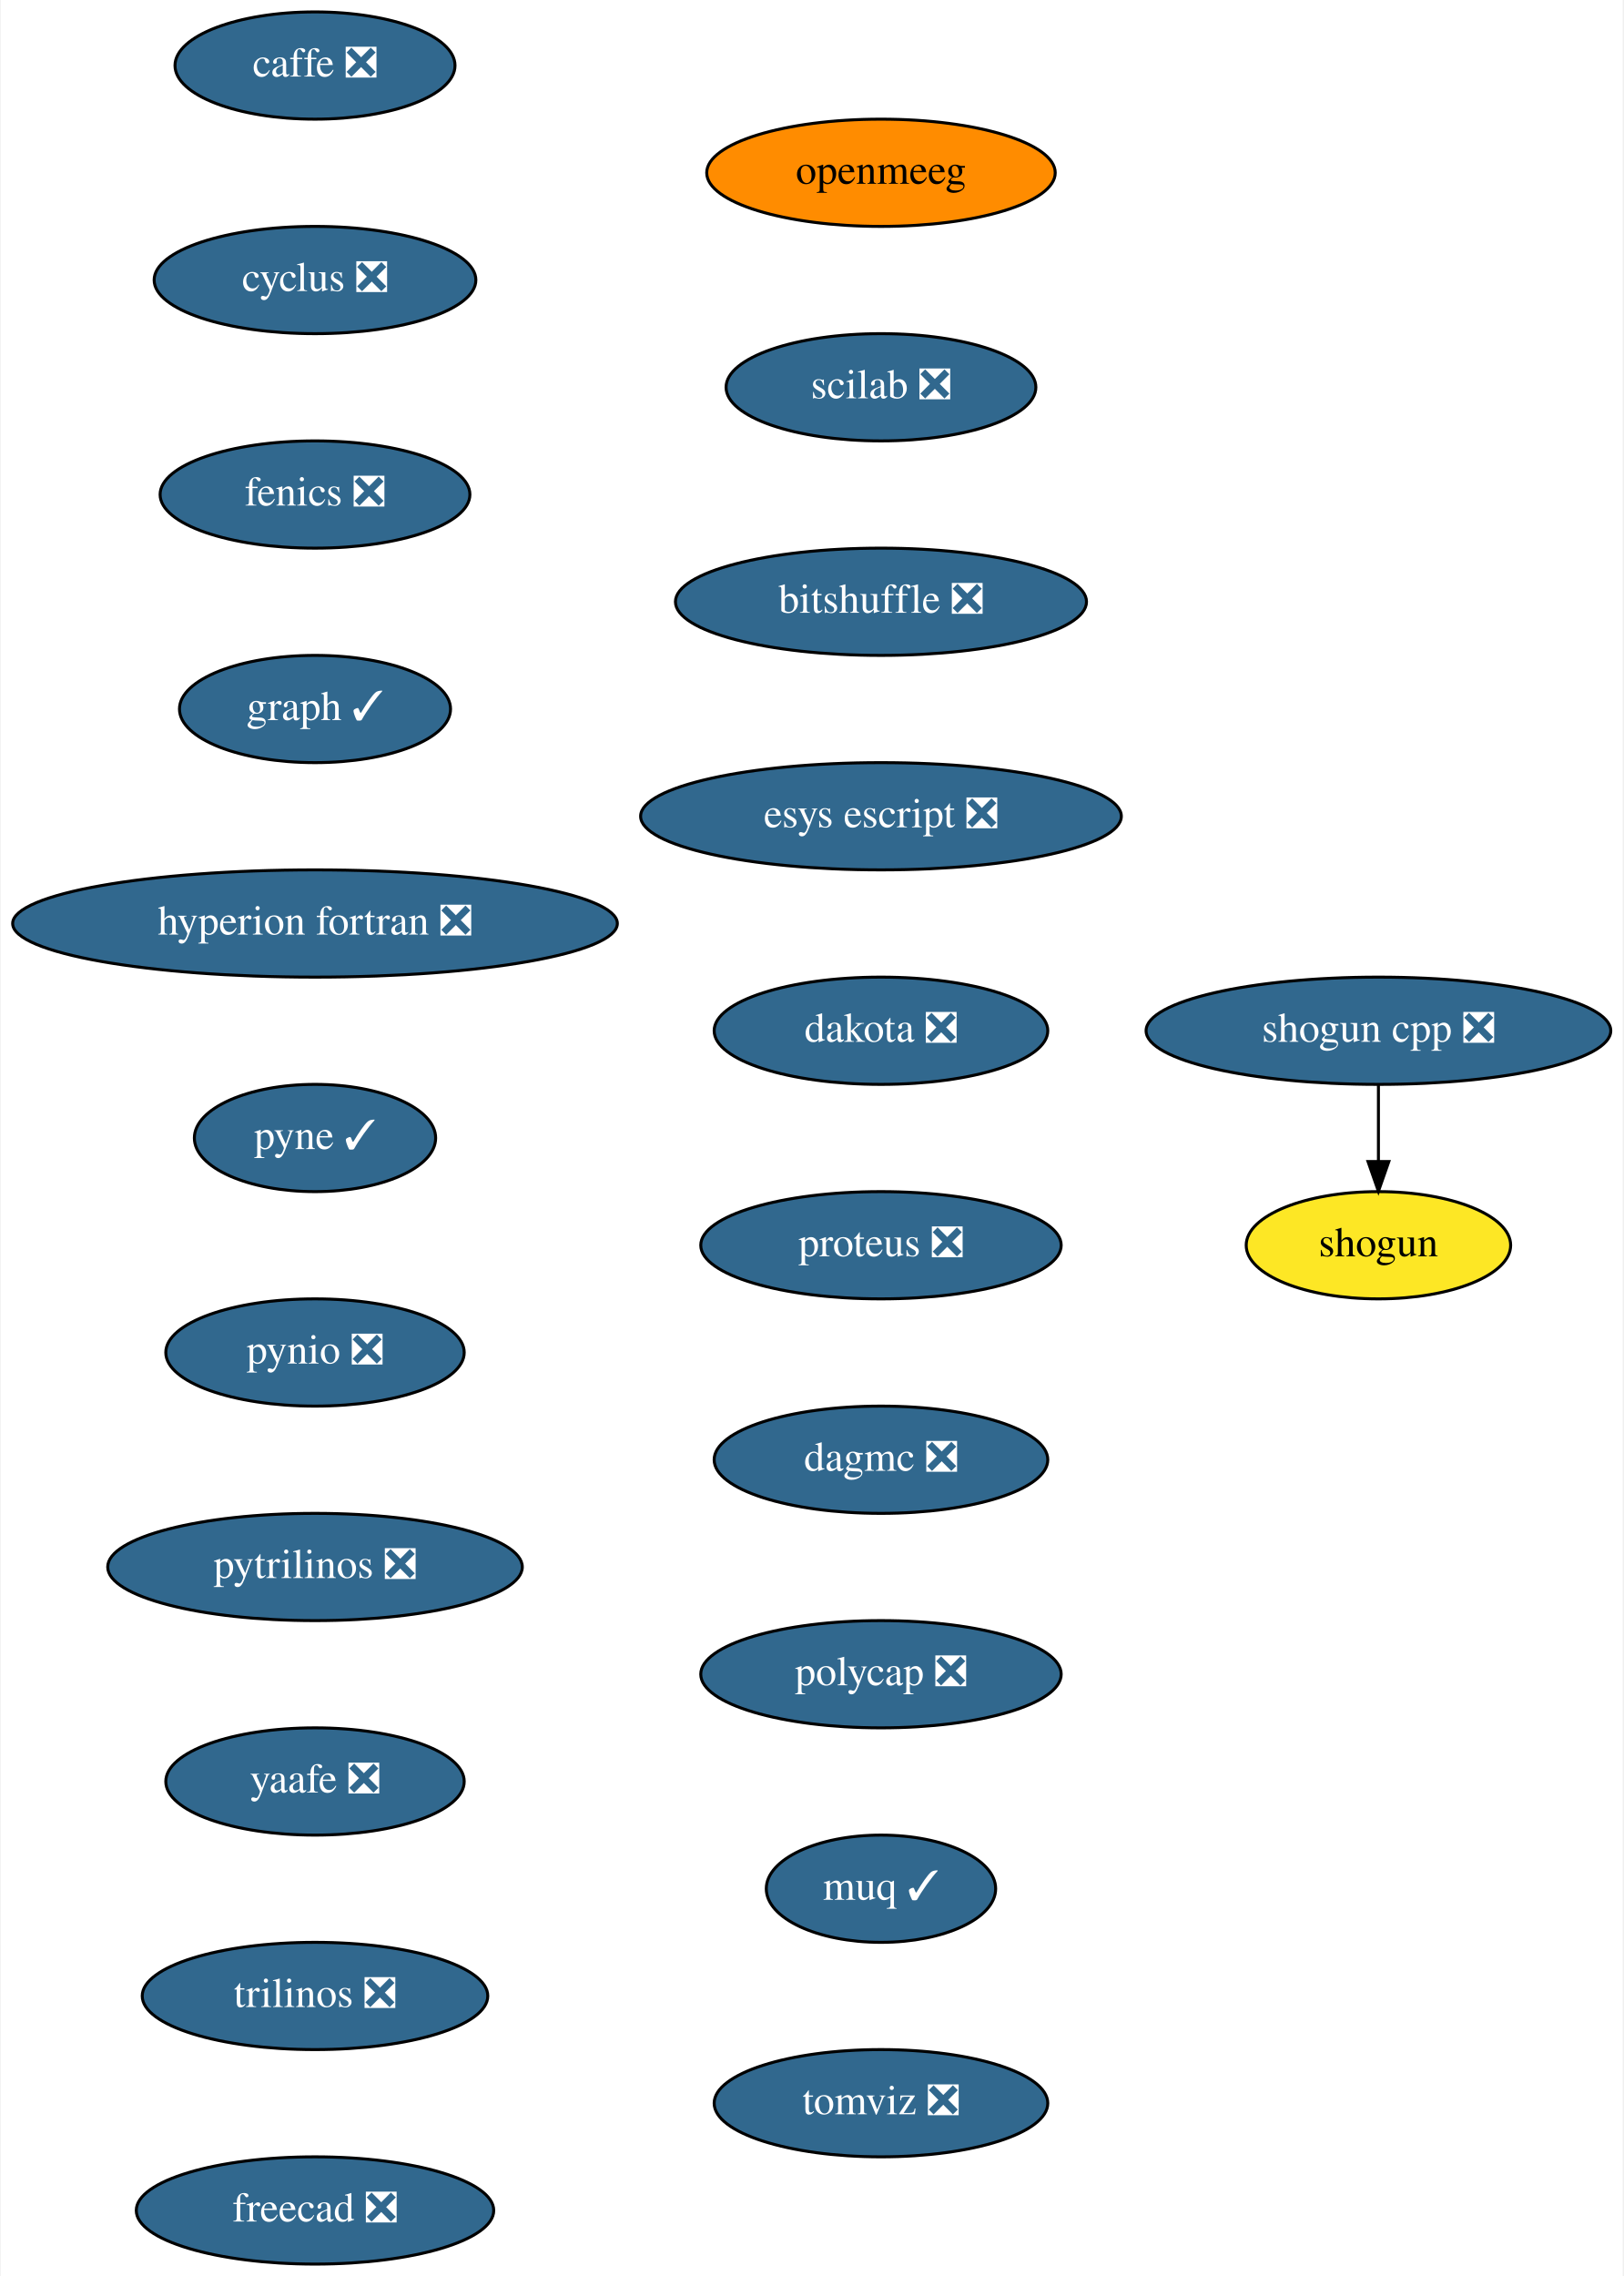
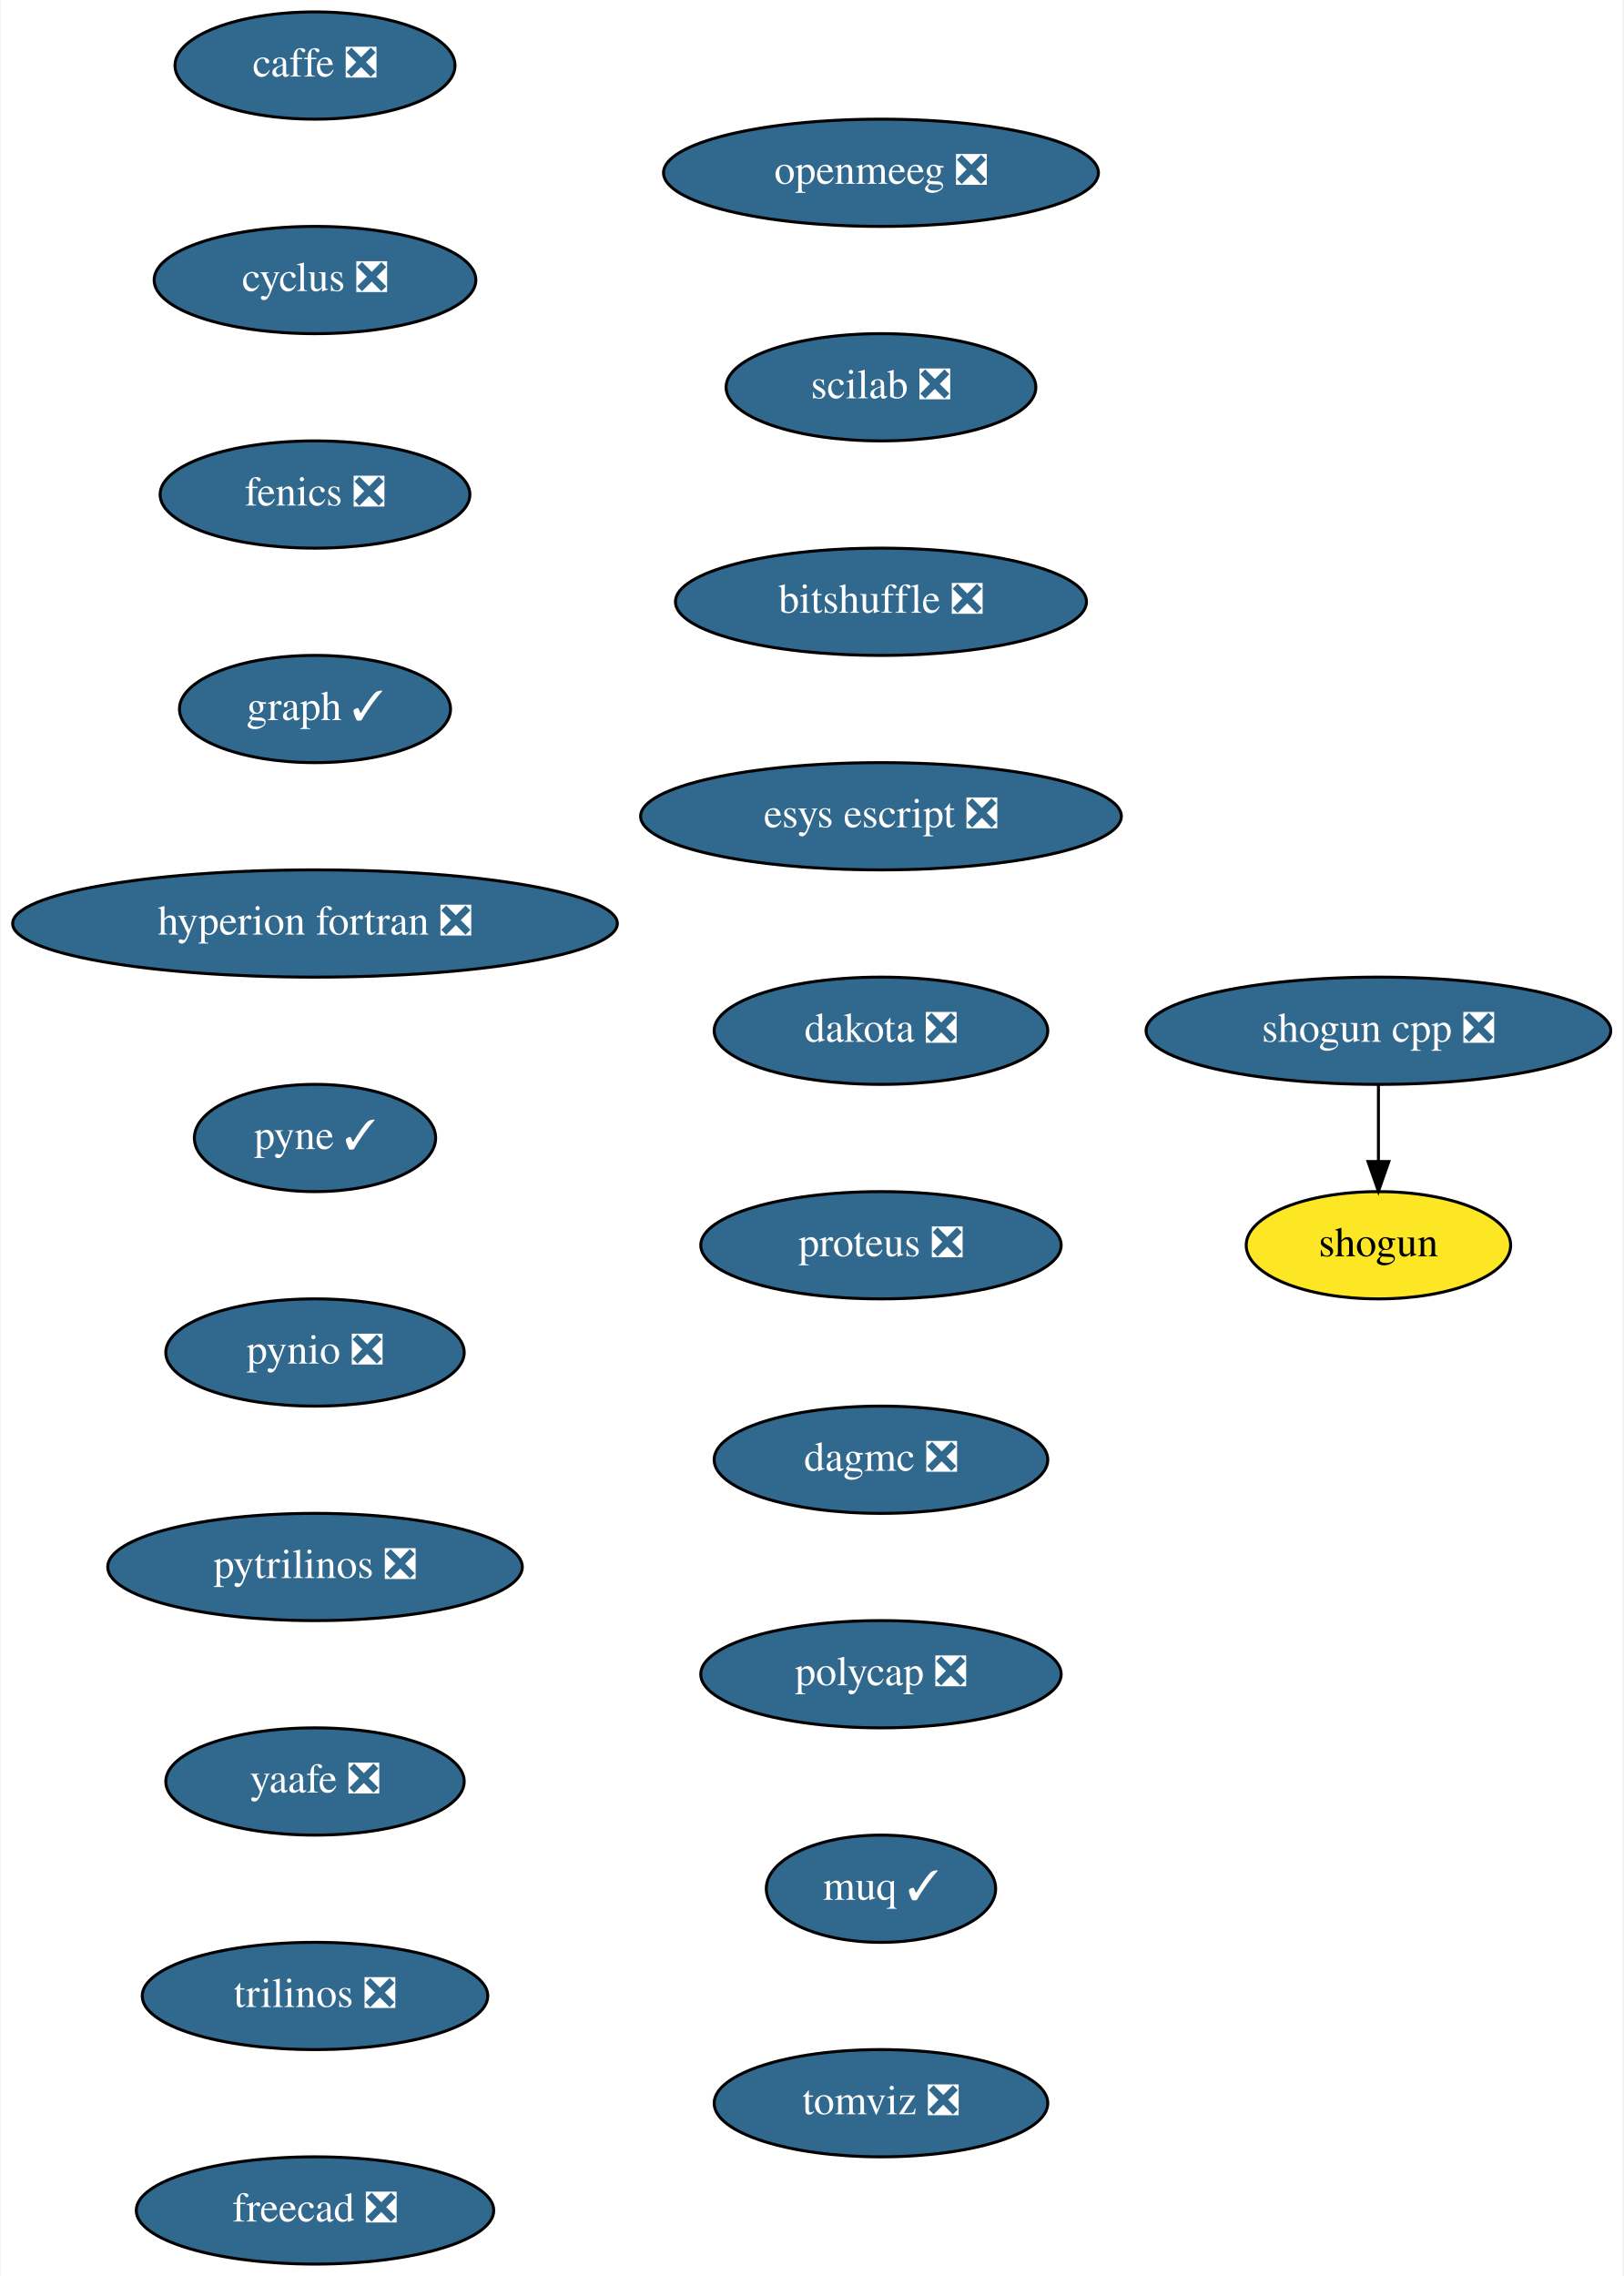
<svg xmlns="http://www.w3.org/2000/svg" xmlns:xlink="http://www.w3.org/1999/xlink" width="545pt" height="764pt" viewBox="0.00 0.00 544.50 764.00">
  <g id="graph0" class="graph" transform="scale(1 1) rotate(0) translate(4 760)">
    <polygon fill="white" stroke="transparent" points="-4,4 -4,-760 540.5,-760 540.5,4 -4,4" />
    <g id="node1" class="node">
      <g id="a_node1">
        <a xlink:href="https://github.com/conda-forge/caffe-feedstock/pull/72" xlink:title="caffe ❎">
          <ellipse fill="#31688e" stroke="black" cx="101.5" cy="-738" rx="47" ry="18" />
          <text text-anchor="middle" x="101.5" y="-734.3" font-family="Times,serif" font-size="14.00" fill="white">caffe ❎</text>
        </a>
      </g>
    </g>
    <g id="node2" class="node">
      <g id="a_node2">
        <a xlink:href="https://github.com/conda-forge/cyclus-feedstock/pull/63" xlink:title="cyclus ❎">
          <ellipse fill="#31688e" stroke="black" cx="101.5" cy="-666" rx="54" ry="18" />
          <text text-anchor="middle" x="101.5" y="-662.3" font-family="Times,serif" font-size="14.00" fill="white">cyclus ❎</text>
        </a>
      </g>
    </g>
    <g id="node3" class="node">
      <g id="a_node3">
        <a xlink:href="https://github.com/conda-forge/fenics-feedstock/pull/151" xlink:title="fenics ❎">
          <ellipse fill="#31688e" stroke="black" cx="101.5" cy="-594" rx="52" ry="18" />
          <text text-anchor="middle" x="101.5" y="-590.3" font-family="Times,serif" font-size="14.00" fill="white">fenics ❎</text>
        </a>
      </g>
    </g>
    <g id="node4" class="node">
      <g id="a_node4">
        <a xlink:href="https://github.com/conda-forge/graph-feedstock/pull/6" xlink:title="graph ✓">
          <ellipse fill="#31688e" stroke="black" cx="101.5" cy="-522" rx="45.5" ry="18" />
          <text text-anchor="middle" x="101.5" y="-518.3" font-family="Times,serif" font-size="14.00" fill="white">graph ✓</text>
        </a>
      </g>
    </g>
    <g id="node5" class="node">
      <g id="a_node5">
        <a xlink:href="https://github.com/conda-forge/hyperion-fortran-feedstock/pull/20" xlink:title="hyperion fortran ❎">
          <ellipse fill="#31688e" stroke="black" cx="101.5" cy="-450" rx="101.5" ry="18" />
          <text text-anchor="middle" x="101.5" y="-446.3" font-family="Times,serif" font-size="14.00" fill="white">hyperion fortran ❎</text>
        </a>
      </g>
    </g>
    <g id="node6" class="node">
      <g id="a_node6">
        <a xlink:href="https://github.com/conda-forge/pyne-feedstock/pull/71" xlink:title="pyne ✓">
          <ellipse fill="#31688e" stroke="black" cx="101.5" cy="-378" rx="40.5" ry="18" />
          <text text-anchor="middle" x="101.5" y="-374.3" font-family="Times,serif" font-size="14.00" fill="white">pyne ✓</text>
        </a>
      </g>
    </g>
    <g id="node7" class="node">
      <g id="a_node7">
        <a xlink:href="https://github.com/conda-forge/pynio-feedstock/pull/108" xlink:title="pynio ❎">
          <ellipse fill="#31688e" stroke="black" cx="101.5" cy="-306" rx="50.09" ry="18" />
          <text text-anchor="middle" x="101.5" y="-302.3" font-family="Times,serif" font-size="14.00" fill="white">pynio ❎</text>
        </a>
      </g>
    </g>
    <g id="node8" class="node">
      <g id="a_node8">
        <a xlink:href="https://github.com/conda-forge/pytrilinos-feedstock/pull/35" xlink:title="pytrilinos ❎">
          <ellipse fill="#31688e" stroke="black" cx="101.5" cy="-234" rx="69.59" ry="18" />
          <text text-anchor="middle" x="101.5" y="-230.3" font-family="Times,serif" font-size="14.00" fill="white">pytrilinos ❎</text>
        </a>
      </g>
    </g>
    <g id="node9" class="node">
      <g id="a_node9">
        <a xlink:href="https://github.com/conda-forge/yaafe-feedstock/pull/15" xlink:title="yaafe ❎">
          <ellipse fill="#31688e" stroke="black" cx="101.5" cy="-162" rx="50.09" ry="18" />
          <text text-anchor="middle" x="101.5" y="-158.3" font-family="Times,serif" font-size="14.00" fill="white">yaafe ❎</text>
        </a>
      </g>
    </g>
    <g id="node12" class="node">
      <g id="a_node12">
        <a xlink:href="https://github.com/conda-forge/trilinos-feedstock/pull/34" xlink:title="trilinos ❎">
          <ellipse fill="#31688e" stroke="black" cx="101.5" cy="-90" rx="58" ry="18" />
          <text text-anchor="middle" x="101.5" y="-86.3" font-family="Times,serif" font-size="14.00" fill="white">trilinos ❎</text>
        </a>
      </g>
    </g>
    <g id="node10" class="node">
      <g id="a_node10">
        <a xlink:href="https://github.com/conda-forge/shogun-feedstock" xlink:title="shogun">
          <ellipse fill="#fde725" stroke="black" cx="458.5" cy="-342" rx="44.39" ry="18" />
          <text text-anchor="middle" x="458.5" y="-338.3" font-family="Times,serif" font-size="14.00">shogun</text>
        </a>
      </g>
    </g>
    <g id="node11" class="node">
      <g id="a_node11">
        <a xlink:href="https://github.com/conda-forge/shogun-cpp-feedstock/pull/47" xlink:title="shogun cpp ❎">
          <ellipse fill="#31688e" stroke="black" cx="458.5" cy="-414" rx="78" ry="18" />
          <text text-anchor="middle" x="458.5" y="-410.3" font-family="Times,serif" font-size="14.00" fill="white">shogun cpp ❎</text>
        </a>
      </g>
    </g>
    <g id="edge9" class="edge">
      <path fill="none" stroke="black" d="M458.5,-395.7C458.5,-387.98 458.5,-378.71 458.5,-370.11" />
      <polygon fill="black" stroke="black" points="462,-370.1 458.5,-360.1 455,-370.1 462,-370.1" />
    </g>
    <g id="node13" class="node">
      <g id="a_node13">
        <a xlink:href="https://github.com/conda-forge/freecad-feedstock/pull/60" xlink:title="freecad ❎">
          <ellipse fill="#31688e" stroke="black" cx="101.5" cy="-18" rx="60" ry="18" />
          <text text-anchor="middle" x="101.5" y="-14.3" font-family="Times,serif" font-size="14.00" fill="white">freecad ❎</text>
        </a>
      </g>
    </g>
    <g id="node14" class="node">
      <g id="a_node14">
-         <a xlink:href="https://github.com/conda-forge/openmeeg-feedstock" xlink:title="openmeeg">
-           <ellipse fill="#ff8c00" stroke="black" cx="291.5" cy="-702" rx="58.5" ry="18" />
-           <text text-anchor="middle" x="291.5" y="-698.3" font-family="Times,serif" font-size="14.00">openmeeg</text>
+         <a xlink:href="https://github.com/conda-forge/openmeeg-feedstock/pull/15" xlink:title="openmeeg ❎">
+           <ellipse fill="#31688e" stroke="black" cx="291.5" cy="-702" rx="73" ry="18" />
+           <text text-anchor="middle" x="291.5" y="-698.3" font-family="Times,serif" font-size="14.00" fill="white">openmeeg ❎</text>
        </a>
      </g>
    </g>
    <g id="node15" class="node">
      <g id="a_node15">
        <a xlink:href="https://github.com/conda-forge/scilab-feedstock/pull/25" xlink:title="scilab ❎">
          <ellipse fill="#31688e" stroke="black" cx="291.5" cy="-630" rx="52" ry="18" />
          <text text-anchor="middle" x="291.5" y="-626.3" font-family="Times,serif" font-size="14.00" fill="white">scilab ❎</text>
        </a>
      </g>
    </g>
    <g id="node16" class="node">
      <g id="a_node16">
        <a xlink:href="https://github.com/conda-forge/bitshuffle-feedstock/pull/21" xlink:title="bitshuffle ❎">
          <ellipse fill="#31688e" stroke="black" cx="291.5" cy="-558" rx="69" ry="18" />
          <text text-anchor="middle" x="291.5" y="-554.3" font-family="Times,serif" font-size="14.00" fill="white">bitshuffle ❎</text>
        </a>
      </g>
    </g>
    <g id="node17" class="node">
      <g id="a_node17">
        <a xlink:href="https://github.com/conda-forge/esys-escript-feedstock/pull/45" xlink:title="esys escript ❎">
          <ellipse fill="#31688e" stroke="black" cx="291.5" cy="-486" rx="80.69" ry="18" />
          <text text-anchor="middle" x="291.5" y="-482.3" font-family="Times,serif" font-size="14.00" fill="white">esys escript ❎</text>
        </a>
      </g>
    </g>
    <g id="node18" class="node">
      <g id="a_node18">
        <a xlink:href="https://github.com/conda-forge/dakota-feedstock/pull/28" xlink:title="dakota ❎">
          <ellipse fill="#31688e" stroke="black" cx="291.5" cy="-414" rx="56" ry="18" />
          <text text-anchor="middle" x="291.5" y="-410.3" font-family="Times,serif" font-size="14.00" fill="white">dakota ❎</text>
        </a>
      </g>
    </g>
    <g id="node19" class="node">
      <g id="a_node19">
        <a xlink:href="https://github.com/conda-forge/proteus-feedstock/pull/39" xlink:title="proteus ❎">
          <ellipse fill="#31688e" stroke="black" cx="291.5" cy="-342" rx="60.5" ry="18" />
          <text text-anchor="middle" x="291.5" y="-338.3" font-family="Times,serif" font-size="14.00" fill="white">proteus ❎</text>
        </a>
      </g>
    </g>
    <g id="node20" class="node">
      <g id="a_node20">
        <a xlink:href="https://github.com/conda-forge/dagmc-feedstock/pull/5" xlink:title="dagmc ❎">
          <ellipse fill="#31688e" stroke="black" cx="291.5" cy="-270" rx="56" ry="18" />
          <text text-anchor="middle" x="291.5" y="-266.3" font-family="Times,serif" font-size="14.00" fill="white">dagmc ❎</text>
        </a>
      </g>
    </g>
    <g id="node21" class="node">
      <g id="a_node21">
        <a xlink:href="https://github.com/conda-forge/polycap-feedstock/pull/10" xlink:title="polycap ❎">
          <ellipse fill="#31688e" stroke="black" cx="291.5" cy="-198" rx="60.5" ry="18" />
          <text text-anchor="middle" x="291.5" y="-194.3" font-family="Times,serif" font-size="14.00" fill="white">polycap ❎</text>
        </a>
      </g>
    </g>
    <g id="node22" class="node">
      <g id="a_node22">
        <a xlink:href="https://github.com/conda-forge/muq-feedstock/pull/18" xlink:title="muq ✓">
          <ellipse fill="#31688e" stroke="black" cx="291.5" cy="-126" rx="38.5" ry="18" />
          <text text-anchor="middle" x="291.5" y="-122.3" font-family="Times,serif" font-size="14.00" fill="white">muq ✓</text>
        </a>
      </g>
    </g>
    <g id="node23" class="node">
      <g id="a_node23">
        <a xlink:href="https://github.com/conda-forge/tomviz-feedstock/pull/16" xlink:title="tomviz ❎">
          <ellipse fill="#31688e" stroke="black" cx="291.5" cy="-54" rx="56" ry="18" />
          <text text-anchor="middle" x="291.5" y="-50.3" font-family="Times,serif" font-size="14.00" fill="white">tomviz ❎</text>
        </a>
      </g>
    </g>
  </g>
</svg>
